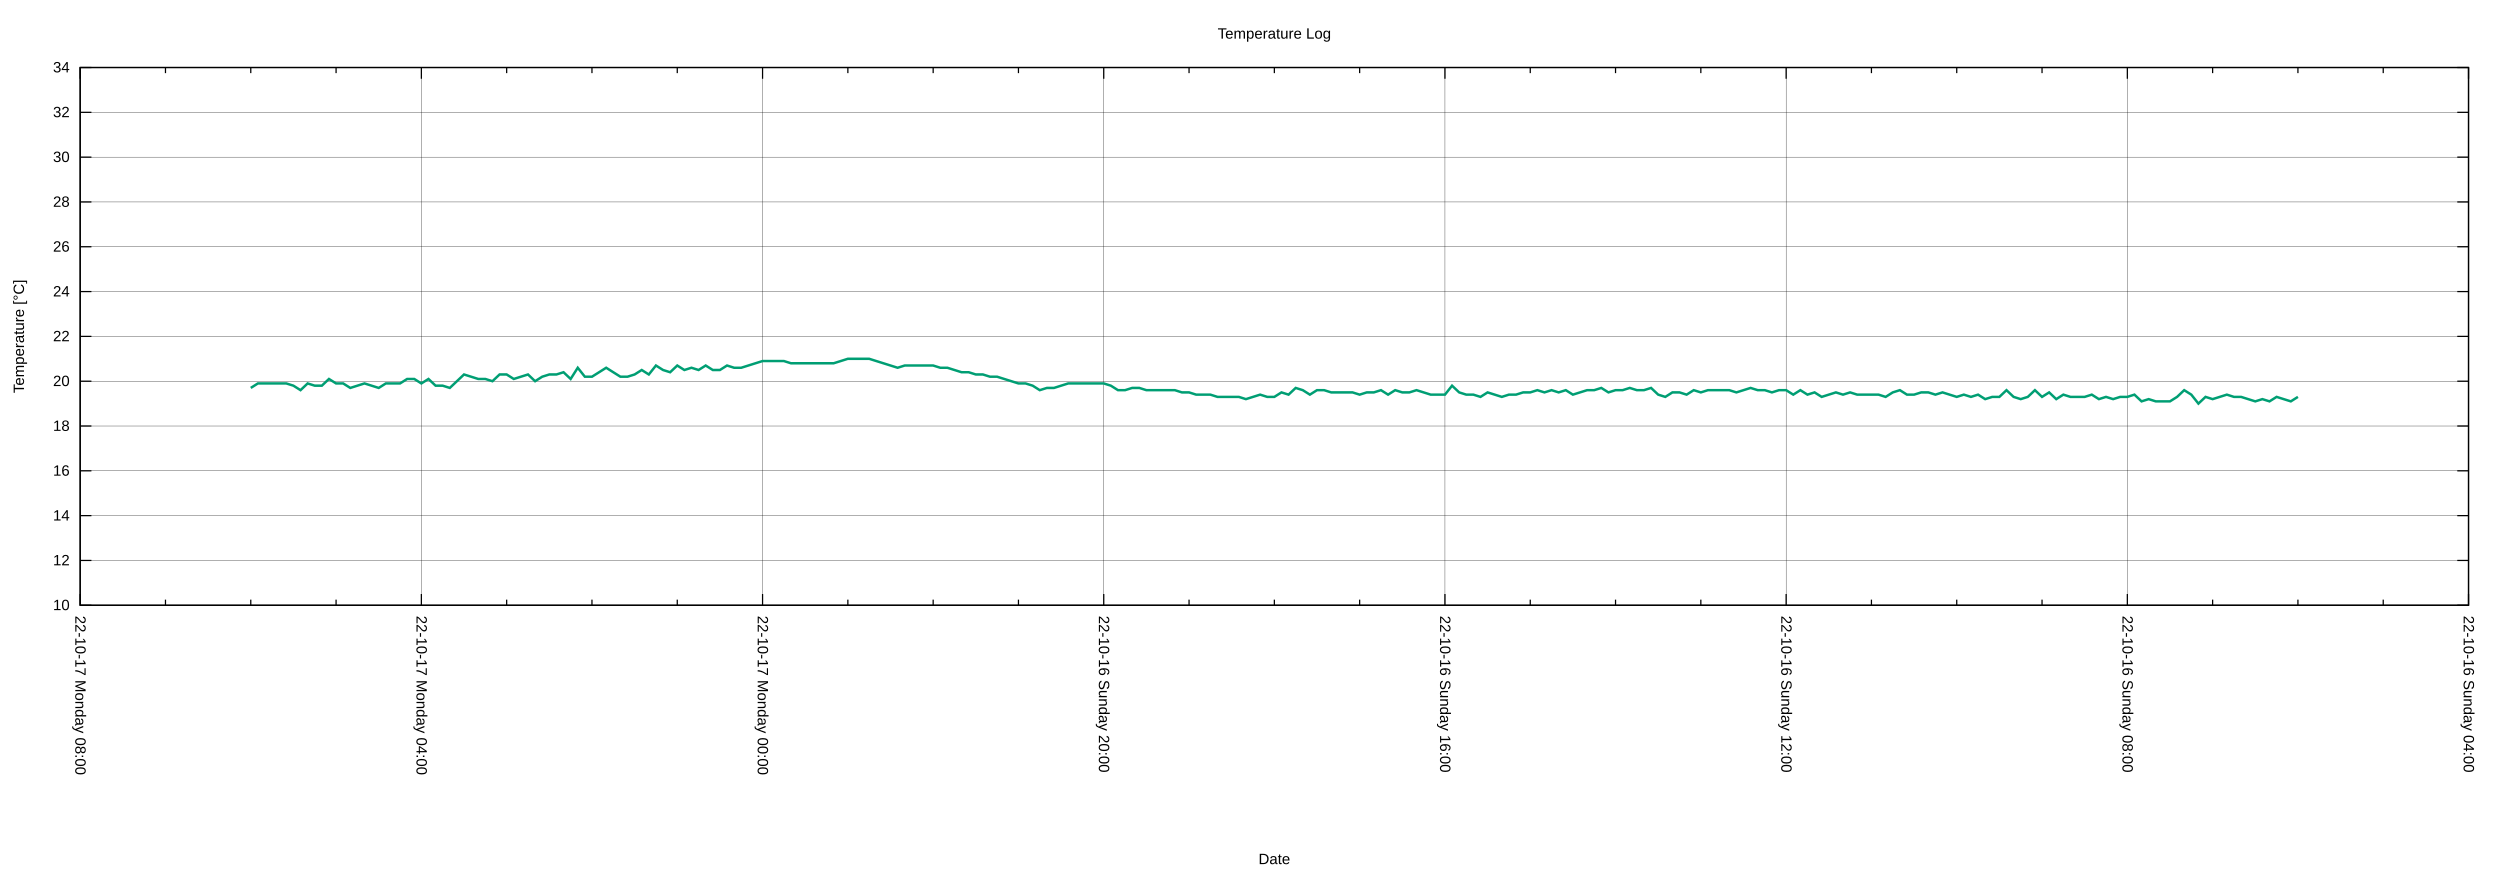
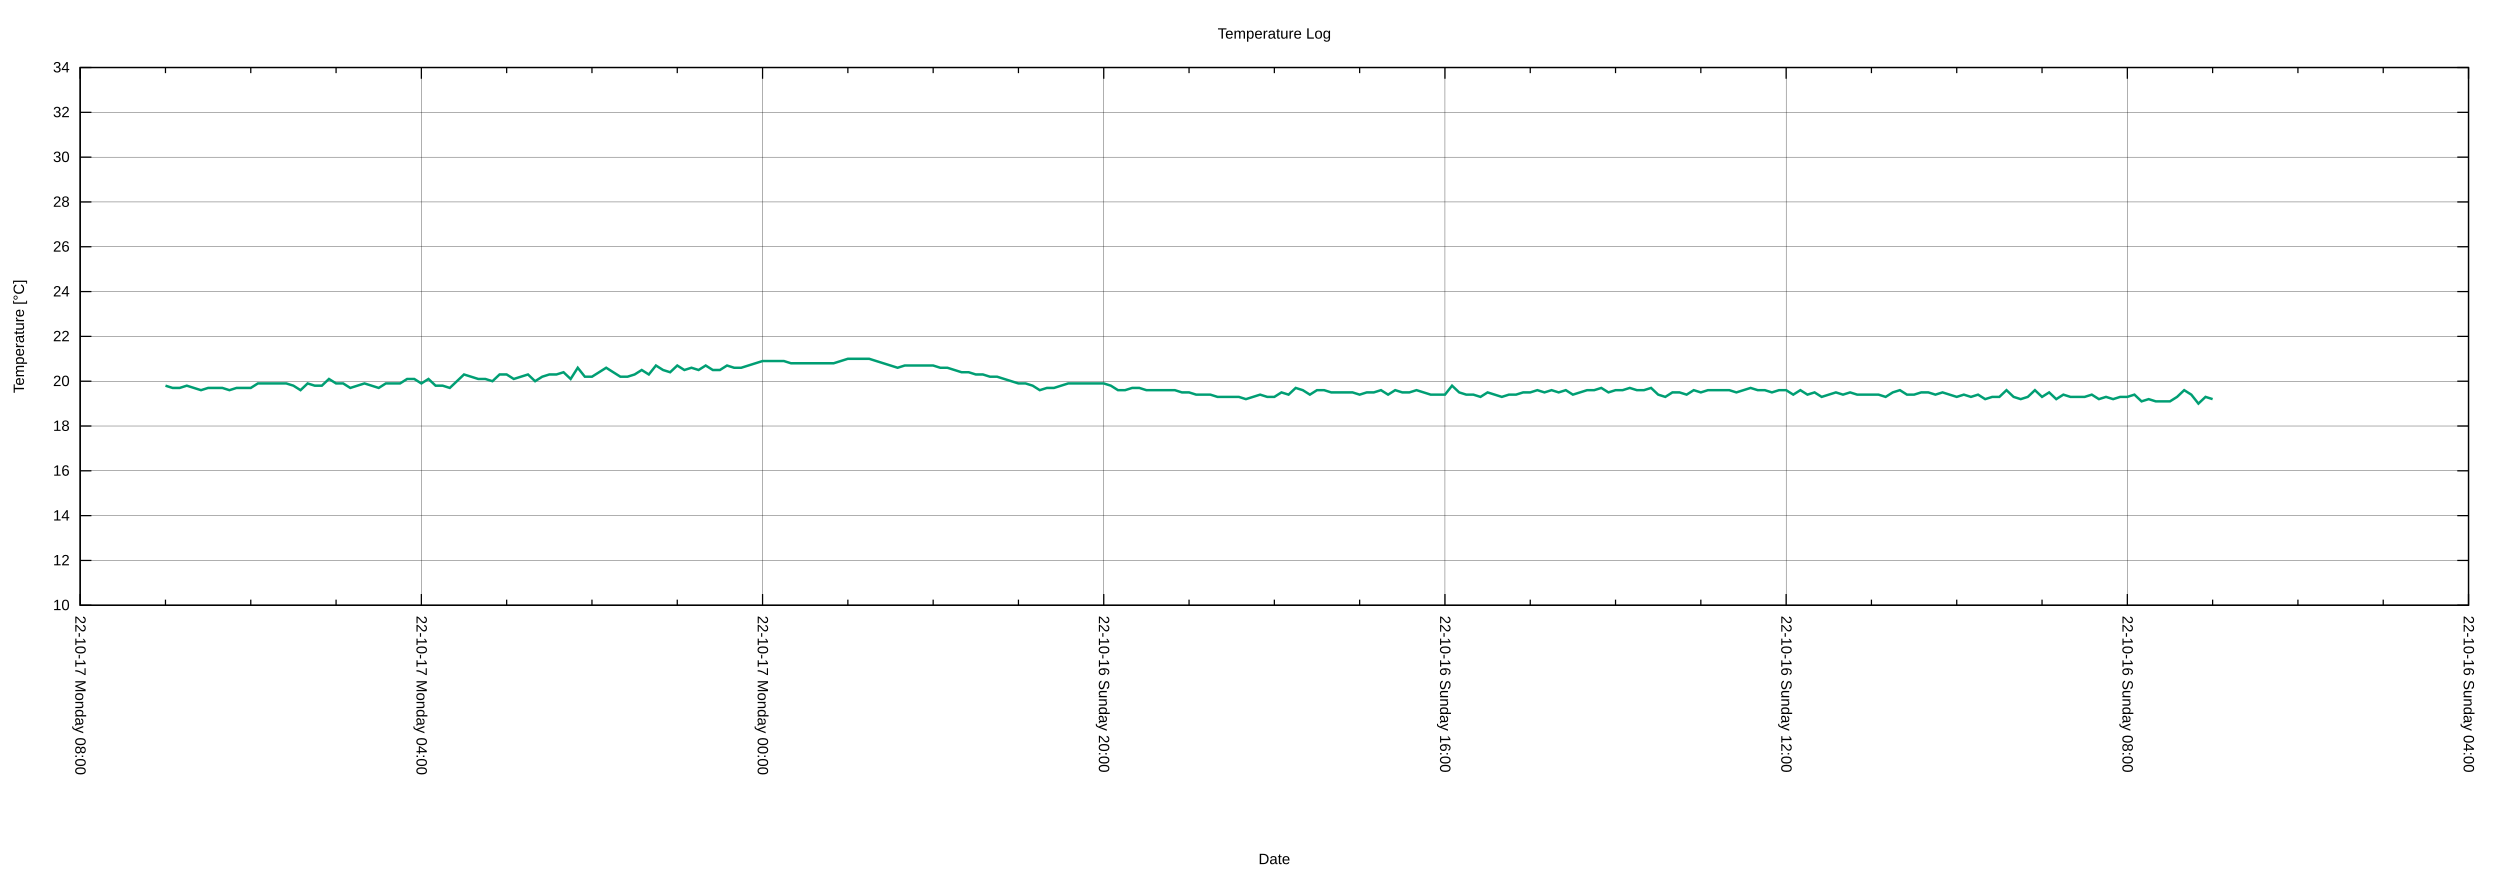
<svg xmlns="http://www.w3.org/2000/svg" xmlns:xlink="http://www.w3.org/1999/xlink" width="2000" height="700" viewBox="0 0 2000 700">
  <g id="gnuplot_canvas">
    <rect x="0" y="0" width="2000" height="700" fill="none" />
    <defs>
      <circle id="gpDot" r="0.5" stroke-width="0.5" stroke="currentColor" />
      <path id="gpPt0" stroke-width="0.222" stroke="currentColor" d="M-1,0 h2 M0,-1 v2" />
      <path id="gpPt1" stroke-width="0.222" stroke="currentColor" d="M-1,-1 L1,1 M1,-1 L-1,1" />
      <path id="gpPt2" stroke-width="0.222" stroke="currentColor" d="M-1,0 L1,0 M0,-1 L0,1 M-1,-1 L1,1 M-1,1 L1,-1" />
      <rect id="gpPt3" stroke-width="0.222" stroke="currentColor" x="-1" y="-1" width="2" height="2" />
      <rect id="gpPt4" stroke-width="0.222" stroke="currentColor" fill="currentColor" x="-1" y="-1" width="2" height="2" />
      <circle id="gpPt5" stroke-width="0.222" stroke="currentColor" cx="0" cy="0" r="1" />
      <use xlink:href="#gpPt5" id="gpPt6" fill="currentColor" stroke="none" />
      <path id="gpPt7" stroke-width="0.222" stroke="currentColor" d="M0,-1.33 L-1.33,0.67 L1.33,0.67 z" />
      <use xlink:href="#gpPt7" id="gpPt8" fill="currentColor" stroke="none" />
      <use xlink:href="#gpPt7" id="gpPt9" stroke="currentColor" transform="rotate(180)" />
      <use xlink:href="#gpPt9" id="gpPt10" fill="currentColor" stroke="none" />
      <use xlink:href="#gpPt3" id="gpPt11" stroke="currentColor" transform="rotate(45)" />
      <use xlink:href="#gpPt11" id="gpPt12" fill="currentColor" stroke="none" />
      <path id="gpPt13" stroke-width="0.222" stroke="currentColor" d="M0,1.330 L1.265,0.411 L0.782,-1.067 L-0.782,-1.076 L-1.265,0.411 z" />
      <use xlink:href="#gpPt13" id="gpPt14" fill="currentColor" stroke="none" />
      <filter id="textbox" filterUnits="objectBoundingBox" x="0" y="0" height="1" width="1">
        <feFlood flood-color="white" flood-opacity="1" result="bgnd" />
        <feComposite in="SourceGraphic" in2="bgnd" operator="atop" />
      </filter>
      <filter id="greybox" filterUnits="objectBoundingBox" x="0" y="0" height="1" width="1">
        <feFlood flood-color="lightgrey" flood-opacity="1" result="grey" />
        <feComposite in="SourceGraphic" in2="grey" operator="atop" />
      </filter>
    </defs>
    <g fill="none" color="white" stroke="currentColor" stroke-width="1.00" stroke-linecap="butt" stroke-linejoin="miter">
</g>
    <g fill="none" color="black" stroke="currentColor" stroke-width="1.00" stroke-linecap="butt" stroke-linejoin="miter">
</g>
    <g fill="none" color="black" stroke="black" stroke-width="0.25" stroke-linecap="butt" stroke-linejoin="miter">
</g>
    <g fill="none" color="black" stroke="currentColor" stroke-width="0.25" stroke-linecap="butt" stroke-linejoin="miter">
      <path stroke="black" class="gridline" d="M64.14,484.21 L1974.82,484.21  " />
    </g>
    <g fill="none" color="black" stroke="black" stroke-width="1.00" stroke-linecap="butt" stroke-linejoin="miter">
</g>
    <g fill="none" color="black" stroke="currentColor" stroke-width="1.00" stroke-linecap="butt" stroke-linejoin="miter">
      <path stroke="black" d="M64.14,484.21 L73.14,484.21 M1974.82,484.21 L1965.82,484.21  " />
      <g transform="translate(55.75,488.11)" stroke="none" fill="black" font-family="Arial" font-size="12.00" text-anchor="end">
        <text>
          <tspan font-family="Arial"> 10</tspan>
        </text>
      </g>
    </g>
    <g fill="none" color="black" stroke="currentColor" stroke-width="1.00" stroke-linecap="butt" stroke-linejoin="miter">
</g>
    <g fill="none" color="black" stroke="black" stroke-width="0.25" stroke-linecap="butt" stroke-linejoin="miter">
</g>
    <g fill="none" color="black" stroke="currentColor" stroke-width="0.25" stroke-linecap="butt" stroke-linejoin="miter">
      <path stroke="black" class="gridline" d="M64.14,448.36 L1974.82,448.36  " />
    </g>
    <g fill="none" color="black" stroke="black" stroke-width="1.00" stroke-linecap="butt" stroke-linejoin="miter">
</g>
    <g fill="none" color="black" stroke="currentColor" stroke-width="1.00" stroke-linecap="butt" stroke-linejoin="miter">
      <path stroke="black" d="M64.14,448.36 L73.14,448.36 M1974.82,448.36 L1965.82,448.36  " />
      <g transform="translate(55.75,452.26)" stroke="none" fill="black" font-family="Arial" font-size="12.00" text-anchor="end">
        <text>
          <tspan font-family="Arial"> 12</tspan>
        </text>
      </g>
    </g>
    <g fill="none" color="black" stroke="currentColor" stroke-width="1.00" stroke-linecap="butt" stroke-linejoin="miter">
</g>
    <g fill="none" color="black" stroke="black" stroke-width="0.25" stroke-linecap="butt" stroke-linejoin="miter">
</g>
    <g fill="none" color="black" stroke="currentColor" stroke-width="0.25" stroke-linecap="butt" stroke-linejoin="miter">
      <path stroke="black" class="gridline" d="M64.14,412.51 L1974.82,412.51  " />
    </g>
    <g fill="none" color="black" stroke="black" stroke-width="1.00" stroke-linecap="butt" stroke-linejoin="miter">
</g>
    <g fill="none" color="black" stroke="currentColor" stroke-width="1.00" stroke-linecap="butt" stroke-linejoin="miter">
      <path stroke="black" d="M64.14,412.51 L73.14,412.51 M1974.82,412.51 L1965.82,412.51  " />
      <g transform="translate(55.75,416.41)" stroke="none" fill="black" font-family="Arial" font-size="12.00" text-anchor="end">
        <text>
          <tspan font-family="Arial"> 14</tspan>
        </text>
      </g>
    </g>
    <g fill="none" color="black" stroke="currentColor" stroke-width="1.00" stroke-linecap="butt" stroke-linejoin="miter">
</g>
    <g fill="none" color="black" stroke="black" stroke-width="0.25" stroke-linecap="butt" stroke-linejoin="miter">
</g>
    <g fill="none" color="black" stroke="currentColor" stroke-width="0.25" stroke-linecap="butt" stroke-linejoin="miter">
      <path stroke="black" class="gridline" d="M64.14,376.66 L1974.82,376.66  " />
    </g>
    <g fill="none" color="black" stroke="black" stroke-width="1.00" stroke-linecap="butt" stroke-linejoin="miter">
</g>
    <g fill="none" color="black" stroke="currentColor" stroke-width="1.00" stroke-linecap="butt" stroke-linejoin="miter">
      <path stroke="black" d="M64.14,376.66 L73.14,376.66 M1974.82,376.66 L1965.82,376.66  " />
      <g transform="translate(55.75,380.56)" stroke="none" fill="black" font-family="Arial" font-size="12.00" text-anchor="end">
        <text>
          <tspan font-family="Arial"> 16</tspan>
        </text>
      </g>
    </g>
    <g fill="none" color="black" stroke="currentColor" stroke-width="1.00" stroke-linecap="butt" stroke-linejoin="miter">
</g>
    <g fill="none" color="black" stroke="black" stroke-width="0.25" stroke-linecap="butt" stroke-linejoin="miter">
</g>
    <g fill="none" color="black" stroke="currentColor" stroke-width="0.25" stroke-linecap="butt" stroke-linejoin="miter">
      <path stroke="black" class="gridline" d="M64.14,340.81 L1974.82,340.81  " />
    </g>
    <g fill="none" color="black" stroke="black" stroke-width="1.00" stroke-linecap="butt" stroke-linejoin="miter">
</g>
    <g fill="none" color="black" stroke="currentColor" stroke-width="1.00" stroke-linecap="butt" stroke-linejoin="miter">
      <path stroke="black" d="M64.14,340.81 L73.14,340.81 M1974.82,340.81 L1965.82,340.81  " />
      <g transform="translate(55.75,344.71)" stroke="none" fill="black" font-family="Arial" font-size="12.00" text-anchor="end">
        <text>
          <tspan font-family="Arial"> 18</tspan>
        </text>
      </g>
    </g>
    <g fill="none" color="black" stroke="currentColor" stroke-width="1.00" stroke-linecap="butt" stroke-linejoin="miter">
</g>
    <g fill="none" color="black" stroke="black" stroke-width="0.25" stroke-linecap="butt" stroke-linejoin="miter">
</g>
    <g fill="none" color="black" stroke="currentColor" stroke-width="0.25" stroke-linecap="butt" stroke-linejoin="miter">
      <path stroke="black" class="gridline" d="M64.14,304.96 L1974.82,304.96  " />
    </g>
    <g fill="none" color="black" stroke="black" stroke-width="1.00" stroke-linecap="butt" stroke-linejoin="miter">
</g>
    <g fill="none" color="black" stroke="currentColor" stroke-width="1.00" stroke-linecap="butt" stroke-linejoin="miter">
      <path stroke="black" d="M64.14,304.96 L73.14,304.96 M1974.82,304.96 L1965.82,304.96  " />
      <g transform="translate(55.75,308.86)" stroke="none" fill="black" font-family="Arial" font-size="12.00" text-anchor="end">
        <text>
          <tspan font-family="Arial"> 20</tspan>
        </text>
      </g>
    </g>
    <g fill="none" color="black" stroke="currentColor" stroke-width="1.00" stroke-linecap="butt" stroke-linejoin="miter">
</g>
    <g fill="none" color="black" stroke="black" stroke-width="0.25" stroke-linecap="butt" stroke-linejoin="miter">
</g>
    <g fill="none" color="black" stroke="currentColor" stroke-width="0.25" stroke-linecap="butt" stroke-linejoin="miter">
      <path stroke="black" class="gridline" d="M64.14,269.11 L1974.82,269.11  " />
    </g>
    <g fill="none" color="black" stroke="black" stroke-width="1.00" stroke-linecap="butt" stroke-linejoin="miter">
</g>
    <g fill="none" color="black" stroke="currentColor" stroke-width="1.00" stroke-linecap="butt" stroke-linejoin="miter">
      <path stroke="black" d="M64.14,269.11 L73.14,269.11 M1974.82,269.11 L1965.82,269.11  " />
      <g transform="translate(55.75,273.01)" stroke="none" fill="black" font-family="Arial" font-size="12.00" text-anchor="end">
        <text>
          <tspan font-family="Arial"> 22</tspan>
        </text>
      </g>
    </g>
    <g fill="none" color="black" stroke="currentColor" stroke-width="1.00" stroke-linecap="butt" stroke-linejoin="miter">
</g>
    <g fill="none" color="black" stroke="black" stroke-width="0.25" stroke-linecap="butt" stroke-linejoin="miter">
</g>
    <g fill="none" color="black" stroke="currentColor" stroke-width="0.25" stroke-linecap="butt" stroke-linejoin="miter">
      <path stroke="black" class="gridline" d="M64.14,233.26 L1974.82,233.26  " />
    </g>
    <g fill="none" color="black" stroke="black" stroke-width="1.00" stroke-linecap="butt" stroke-linejoin="miter">
</g>
    <g fill="none" color="black" stroke="currentColor" stroke-width="1.00" stroke-linecap="butt" stroke-linejoin="miter">
      <path stroke="black" d="M64.14,233.26 L73.14,233.26 M1974.82,233.26 L1965.82,233.26  " />
      <g transform="translate(55.75,237.16)" stroke="none" fill="black" font-family="Arial" font-size="12.00" text-anchor="end">
        <text>
          <tspan font-family="Arial"> 24</tspan>
        </text>
      </g>
    </g>
    <g fill="none" color="black" stroke="currentColor" stroke-width="1.00" stroke-linecap="butt" stroke-linejoin="miter">
</g>
    <g fill="none" color="black" stroke="black" stroke-width="0.25" stroke-linecap="butt" stroke-linejoin="miter">
</g>
    <g fill="none" color="black" stroke="currentColor" stroke-width="0.25" stroke-linecap="butt" stroke-linejoin="miter">
      <path stroke="black" class="gridline" d="M64.14,197.41 L1974.82,197.41  " />
    </g>
    <g fill="none" color="black" stroke="black" stroke-width="1.00" stroke-linecap="butt" stroke-linejoin="miter">
</g>
    <g fill="none" color="black" stroke="currentColor" stroke-width="1.00" stroke-linecap="butt" stroke-linejoin="miter">
      <path stroke="black" d="M64.14,197.41 L73.14,197.41 M1974.82,197.41 L1965.82,197.41  " />
      <g transform="translate(55.75,201.31)" stroke="none" fill="black" font-family="Arial" font-size="12.00" text-anchor="end">
        <text>
          <tspan font-family="Arial"> 26</tspan>
        </text>
      </g>
    </g>
    <g fill="none" color="black" stroke="currentColor" stroke-width="1.00" stroke-linecap="butt" stroke-linejoin="miter">
</g>
    <g fill="none" color="black" stroke="black" stroke-width="0.25" stroke-linecap="butt" stroke-linejoin="miter">
</g>
    <g fill="none" color="black" stroke="currentColor" stroke-width="0.25" stroke-linecap="butt" stroke-linejoin="miter">
      <path stroke="black" class="gridline" d="M64.14,161.56 L1974.82,161.56  " />
    </g>
    <g fill="none" color="black" stroke="black" stroke-width="1.00" stroke-linecap="butt" stroke-linejoin="miter">
</g>
    <g fill="none" color="black" stroke="currentColor" stroke-width="1.00" stroke-linecap="butt" stroke-linejoin="miter">
      <path stroke="black" d="M64.14,161.56 L73.14,161.56 M1974.82,161.56 L1965.82,161.56  " />
      <g transform="translate(55.75,165.46)" stroke="none" fill="black" font-family="Arial" font-size="12.00" text-anchor="end">
        <text>
          <tspan font-family="Arial"> 28</tspan>
        </text>
      </g>
    </g>
    <g fill="none" color="black" stroke="currentColor" stroke-width="1.00" stroke-linecap="butt" stroke-linejoin="miter">
</g>
    <g fill="none" color="black" stroke="black" stroke-width="0.25" stroke-linecap="butt" stroke-linejoin="miter">
</g>
    <g fill="none" color="black" stroke="currentColor" stroke-width="0.25" stroke-linecap="butt" stroke-linejoin="miter">
      <path stroke="black" class="gridline" d="M64.14,125.71 L1974.82,125.71  " />
    </g>
    <g fill="none" color="black" stroke="black" stroke-width="1.00" stroke-linecap="butt" stroke-linejoin="miter">
</g>
    <g fill="none" color="black" stroke="currentColor" stroke-width="1.00" stroke-linecap="butt" stroke-linejoin="miter">
      <path stroke="black" d="M64.14,125.71 L73.14,125.71 M1974.82,125.71 L1965.82,125.71  " />
      <g transform="translate(55.75,129.61)" stroke="none" fill="black" font-family="Arial" font-size="12.00" text-anchor="end">
        <text>
          <tspan font-family="Arial"> 30</tspan>
        </text>
      </g>
    </g>
    <g fill="none" color="black" stroke="currentColor" stroke-width="1.00" stroke-linecap="butt" stroke-linejoin="miter">
</g>
    <g fill="none" color="black" stroke="black" stroke-width="0.25" stroke-linecap="butt" stroke-linejoin="miter">
</g>
    <g fill="none" color="black" stroke="currentColor" stroke-width="0.25" stroke-linecap="butt" stroke-linejoin="miter">
      <path stroke="black" class="gridline" d="M64.14,89.86 L1974.82,89.86  " />
    </g>
    <g fill="none" color="black" stroke="black" stroke-width="1.00" stroke-linecap="butt" stroke-linejoin="miter">
</g>
    <g fill="none" color="black" stroke="currentColor" stroke-width="1.00" stroke-linecap="butt" stroke-linejoin="miter">
      <path stroke="black" d="M64.14,89.86 L73.14,89.86 M1974.82,89.86 L1965.82,89.86  " />
      <g transform="translate(55.75,93.76)" stroke="none" fill="black" font-family="Arial" font-size="12.00" text-anchor="end">
        <text>
          <tspan font-family="Arial"> 32</tspan>
        </text>
      </g>
    </g>
    <g fill="none" color="black" stroke="currentColor" stroke-width="1.00" stroke-linecap="butt" stroke-linejoin="miter">
</g>
    <g fill="none" color="black" stroke="black" stroke-width="0.25" stroke-linecap="butt" stroke-linejoin="miter">
</g>
    <g fill="none" color="black" stroke="currentColor" stroke-width="0.25" stroke-linecap="butt" stroke-linejoin="miter">
      <path stroke="black" class="gridline" d="M64.14,54.01 L1974.82,54.01  " />
    </g>
    <g fill="none" color="black" stroke="black" stroke-width="1.00" stroke-linecap="butt" stroke-linejoin="miter">
</g>
    <g fill="none" color="black" stroke="currentColor" stroke-width="1.00" stroke-linecap="butt" stroke-linejoin="miter">
      <path stroke="black" d="M64.14,54.01 L73.14,54.01 M1974.82,54.01 L1965.82,54.01  " />
      <g transform="translate(55.75,57.91)" stroke="none" fill="black" font-family="Arial" font-size="12.00" text-anchor="end">
        <text>
          <tspan font-family="Arial"> 34</tspan>
        </text>
      </g>
    </g>
    <g fill="none" color="black" stroke="currentColor" stroke-width="1.00" stroke-linecap="butt" stroke-linejoin="miter">
</g>
    <g fill="none" color="black" stroke="black" stroke-width="0.25" stroke-linecap="butt" stroke-linejoin="miter">
</g>
    <g fill="none" color="black" stroke="currentColor" stroke-width="0.25" stroke-linecap="butt" stroke-linejoin="miter">
      <path stroke="black" class="gridline" d="M1974.82,484.21 L1974.82,54.01  " />
    </g>
    <g fill="none" color="black" stroke="black" stroke-width="1.00" stroke-linecap="butt" stroke-linejoin="miter">
</g>
    <g fill="none" color="black" stroke="currentColor" stroke-width="1.00" stroke-linecap="butt" stroke-linejoin="miter">
      <path stroke="black" d="M1974.82,484.21 L1974.82,475.21 M1974.82,54.01 L1974.82,63.01  " />
      <g transform="translate(1970.92,492.60) rotate(90)" stroke="none" fill="black" font-family="Arial" font-size="12.00" text-anchor="start">
        <text>
          <tspan font-family="Arial">22-10-16 Sunday 04:00</tspan>
        </text>
      </g>
    </g>
    <g fill="none" color="black" stroke="currentColor" stroke-width="1.00" stroke-linecap="butt" stroke-linejoin="miter">
      <path stroke="black" d="M1906.58,484.21 L1906.58,479.71 M1906.58,54.01 L1906.58,58.51 M1838.34,484.21 L1838.34,479.71 M1838.34,54.01 L1838.34,58.51   M1770.10,484.21 L1770.10,479.71 M1770.10,54.01 L1770.10,58.51  " />
    </g>
    <g fill="none" color="black" stroke="black" stroke-width="0.25" stroke-linecap="butt" stroke-linejoin="miter">
</g>
    <g fill="none" color="black" stroke="currentColor" stroke-width="0.25" stroke-linecap="butt" stroke-linejoin="miter">
      <path stroke="black" class="gridline" d="M1701.87,484.21 L1701.87,54.01  " />
    </g>
    <g fill="none" color="black" stroke="black" stroke-width="1.00" stroke-linecap="butt" stroke-linejoin="miter">
</g>
    <g fill="none" color="black" stroke="currentColor" stroke-width="1.00" stroke-linecap="butt" stroke-linejoin="miter">
      <path stroke="black" d="M1701.87,484.21 L1701.87,475.21 M1701.87,54.01 L1701.87,63.01  " />
      <g transform="translate(1697.97,492.60) rotate(90)" stroke="none" fill="black" font-family="Arial" font-size="12.00" text-anchor="start">
        <text>
          <tspan font-family="Arial">22-10-16 Sunday 08:00</tspan>
        </text>
      </g>
    </g>
    <g fill="none" color="black" stroke="currentColor" stroke-width="1.00" stroke-linecap="butt" stroke-linejoin="miter">
      <path stroke="black" d="M1633.63,484.21 L1633.63,479.71 M1633.63,54.01 L1633.63,58.51 M1565.39,484.21 L1565.39,479.71 M1565.39,54.01 L1565.39,58.51   M1497.15,484.21 L1497.15,479.71 M1497.15,54.01 L1497.15,58.51  " />
    </g>
    <g fill="none" color="black" stroke="black" stroke-width="0.25" stroke-linecap="butt" stroke-linejoin="miter">
</g>
    <g fill="none" color="black" stroke="currentColor" stroke-width="0.25" stroke-linecap="butt" stroke-linejoin="miter">
      <path stroke="black" class="gridline" d="M1428.91,484.21 L1428.91,54.01  " />
    </g>
    <g fill="none" color="black" stroke="black" stroke-width="1.00" stroke-linecap="butt" stroke-linejoin="miter">
</g>
    <g fill="none" color="black" stroke="currentColor" stroke-width="1.00" stroke-linecap="butt" stroke-linejoin="miter">
      <path stroke="black" d="M1428.91,484.21 L1428.91,475.21 M1428.91,54.01 L1428.91,63.01  " />
      <g transform="translate(1425.01,492.60) rotate(90)" stroke="none" fill="black" font-family="Arial" font-size="12.00" text-anchor="start">
        <text>
          <tspan font-family="Arial">22-10-16 Sunday 12:00</tspan>
        </text>
      </g>
    </g>
    <g fill="none" color="black" stroke="currentColor" stroke-width="1.00" stroke-linecap="butt" stroke-linejoin="miter">
      <path stroke="black" d="M1360.67,484.21 L1360.67,479.71 M1360.67,54.01 L1360.67,58.51 M1292.43,484.21 L1292.43,479.71 M1292.43,54.01 L1292.43,58.51   M1224.20,484.21 L1224.20,479.71 M1224.20,54.01 L1224.20,58.51  " />
    </g>
    <g fill="none" color="black" stroke="black" stroke-width="0.25" stroke-linecap="butt" stroke-linejoin="miter">
</g>
    <g fill="none" color="black" stroke="currentColor" stroke-width="0.25" stroke-linecap="butt" stroke-linejoin="miter">
      <path stroke="black" class="gridline" d="M1155.96,484.21 L1155.96,54.01  " />
    </g>
    <g fill="none" color="black" stroke="black" stroke-width="1.00" stroke-linecap="butt" stroke-linejoin="miter">
</g>
    <g fill="none" color="black" stroke="currentColor" stroke-width="1.00" stroke-linecap="butt" stroke-linejoin="miter">
      <path stroke="black" d="M1155.96,484.21 L1155.96,475.21 M1155.96,54.01 L1155.96,63.01  " />
      <g transform="translate(1152.06,492.60) rotate(90)" stroke="none" fill="black" font-family="Arial" font-size="12.00" text-anchor="start">
        <text>
          <tspan font-family="Arial">22-10-16 Sunday 16:00</tspan>
        </text>
      </g>
    </g>
    <g fill="none" color="black" stroke="currentColor" stroke-width="1.00" stroke-linecap="butt" stroke-linejoin="miter">
      <path stroke="black" d="M1087.72,484.21 L1087.72,479.71 M1087.72,54.01 L1087.72,58.51 M1019.48,484.21 L1019.48,479.71 M1019.48,54.01 L1019.48,58.51   M951.24,484.21 L951.24,479.71 M951.24,54.01 L951.24,58.51  " />
    </g>
    <g fill="none" color="black" stroke="black" stroke-width="0.25" stroke-linecap="butt" stroke-linejoin="miter">
</g>
    <g fill="none" color="black" stroke="currentColor" stroke-width="0.25" stroke-linecap="butt" stroke-linejoin="miter">
      <path stroke="black" class="gridline" d="M883.00,484.21 L883.00,54.01  " />
    </g>
    <g fill="none" color="black" stroke="black" stroke-width="1.00" stroke-linecap="butt" stroke-linejoin="miter">
</g>
    <g fill="none" color="black" stroke="currentColor" stroke-width="1.00" stroke-linecap="butt" stroke-linejoin="miter">
      <path stroke="black" d="M883.00,484.21 L883.00,475.21 M883.00,54.01 L883.00,63.01  " />
      <g transform="translate(879.10,492.60) rotate(90)" stroke="none" fill="black" font-family="Arial" font-size="12.00" text-anchor="start">
        <text>
          <tspan font-family="Arial">22-10-16 Sunday 20:00</tspan>
        </text>
      </g>
    </g>
    <g fill="none" color="black" stroke="currentColor" stroke-width="1.00" stroke-linecap="butt" stroke-linejoin="miter">
      <path stroke="black" d="M814.76,484.21 L814.76,479.71 M814.76,54.01 L814.76,58.51 M746.53,484.21 L746.53,479.71 M746.53,54.01 L746.53,58.51   M678.29,484.21 L678.29,479.71 M678.29,54.01 L678.29,58.51  " />
    </g>
    <g fill="none" color="black" stroke="black" stroke-width="0.25" stroke-linecap="butt" stroke-linejoin="miter">
</g>
    <g fill="none" color="black" stroke="currentColor" stroke-width="0.25" stroke-linecap="butt" stroke-linejoin="miter">
      <path stroke="black" class="gridline" d="M610.05,484.21 L610.05,54.01  " />
    </g>
    <g fill="none" color="black" stroke="black" stroke-width="1.00" stroke-linecap="butt" stroke-linejoin="miter">
</g>
    <g fill="none" color="black" stroke="currentColor" stroke-width="1.00" stroke-linecap="butt" stroke-linejoin="miter">
      <path stroke="black" d="M610.05,484.21 L610.05,475.21 M610.05,54.01 L610.05,63.01  " />
      <g transform="translate(606.15,492.60) rotate(90)" stroke="none" fill="black" font-family="Arial" font-size="12.00" text-anchor="start">
        <text>
          <tspan font-family="Arial">22-10-17 Monday 00:00</tspan>
        </text>
      </g>
    </g>
    <g fill="none" color="black" stroke="currentColor" stroke-width="1.00" stroke-linecap="butt" stroke-linejoin="miter">
      <path stroke="black" d="M541.81,484.21 L541.81,479.71 M541.81,54.01 L541.81,58.51 M473.57,484.21 L473.57,479.71 M473.57,54.01 L473.57,58.51   M405.33,484.21 L405.33,479.71 M405.33,54.01 L405.33,58.51  " />
    </g>
    <g fill="none" color="black" stroke="black" stroke-width="0.25" stroke-linecap="butt" stroke-linejoin="miter">
</g>
    <g fill="none" color="black" stroke="currentColor" stroke-width="0.25" stroke-linecap="butt" stroke-linejoin="miter">
      <path stroke="black" class="gridline" d="M337.09,484.21 L337.09,54.01  " />
    </g>
    <g fill="none" color="black" stroke="black" stroke-width="1.00" stroke-linecap="butt" stroke-linejoin="miter">
</g>
    <g fill="none" color="black" stroke="currentColor" stroke-width="1.00" stroke-linecap="butt" stroke-linejoin="miter">
      <path stroke="black" d="M337.09,484.21 L337.09,475.21 M337.09,54.01 L337.09,63.01  " />
      <g transform="translate(333.19,492.60) rotate(90)" stroke="none" fill="black" font-family="Arial" font-size="12.00" text-anchor="start">
        <text>
          <tspan font-family="Arial">22-10-17 Monday 04:00</tspan>
        </text>
      </g>
    </g>
    <g fill="none" color="black" stroke="currentColor" stroke-width="1.00" stroke-linecap="butt" stroke-linejoin="miter">
      <path stroke="black" d="M268.86,484.21 L268.86,479.71 M268.86,54.01 L268.86,58.51 M200.62,484.21 L200.62,479.71 M200.62,54.01 L200.62,58.51   M132.38,484.21 L132.38,479.71 M132.38,54.01 L132.38,58.51  " />
    </g>
    <g fill="none" color="black" stroke="black" stroke-width="0.25" stroke-linecap="butt" stroke-linejoin="miter">
</g>
    <g fill="none" color="black" stroke="currentColor" stroke-width="0.25" stroke-linecap="butt" stroke-linejoin="miter">
      <path stroke="black" class="gridline" d="M64.14,484.21 L64.14,54.01  " />
    </g>
    <g fill="none" color="black" stroke="black" stroke-width="1.00" stroke-linecap="butt" stroke-linejoin="miter">
</g>
    <g fill="none" color="black" stroke="currentColor" stroke-width="1.00" stroke-linecap="butt" stroke-linejoin="miter">
      <path stroke="black" d="M64.14,484.21 L64.14,475.21 M64.14,54.01 L64.14,63.01  " />
      <g transform="translate(60.24,492.60) rotate(90)" stroke="none" fill="black" font-family="Arial" font-size="12.00" text-anchor="start">
        <text>
          <tspan font-family="Arial">22-10-17 Monday 08:00</tspan>
        </text>
      </g>
    </g>
    <g fill="none" color="black" stroke="currentColor" stroke-width="1.00" stroke-linecap="butt" stroke-linejoin="miter">
</g>
    <g fill="none" color="black" stroke="currentColor" stroke-width="1.00" stroke-linecap="butt" stroke-linejoin="miter">
      <path stroke="black" d="M64.14,54.01 L64.14,484.21 L1974.82,484.21 L1974.82,54.01 L64.14,54.01 Z  " />
    </g>
    <g fill="none" color="black" stroke="currentColor" stroke-width="1.00" stroke-linecap="butt" stroke-linejoin="miter">
      <g transform="translate(19.18,269.11) rotate(270)" stroke="none" fill="black" font-family="Arial" font-size="12.00" text-anchor="middle">
        <text>
          <tspan font-family="Arial">Temperature [°C]</tspan>
        </text>
      </g>
    </g>
    <g fill="none" color="black" stroke="currentColor" stroke-width="1.00" stroke-linecap="butt" stroke-linejoin="miter">
      <g transform="translate(1019.48,691.30)" stroke="none" fill="black" font-family="Arial" font-size="12.00" text-anchor="middle">
        <text>
          <tspan font-family="Arial">Date</tspan>
        </text>
      </g>
    </g>
    <g fill="none" color="black" stroke="currentColor" stroke-width="1.00" stroke-linecap="butt" stroke-linejoin="miter">
</g>
    <g id="gnuplot_plot_1">
      <g fill="none" color="white" stroke="currentColor" stroke-width="2.00" stroke-linecap="butt" stroke-linejoin="miter">
</g>
      <g fill="none" color="black" stroke="currentColor" stroke-width="2.00" stroke-linecap="butt" stroke-linejoin="miter">
-         <path stroke="rgb(  0, 158, 115)" d="M200.62,310.34 L206.30,306.75 L211.99,306.75 L217.68,306.75 L223.36,306.75 L229.05,306.75 L234.74,308.54 L240.42,312.13   L246.11,306.75 L251.80,308.54 L257.48,308.54 L263.17,303.17 L268.86,306.75 L274.54,306.75 L280.23,310.34 L285.92,308.54   L291.60,306.75 L297.29,308.54 L302.98,310.34 L308.66,306.75 L314.35,306.75 L320.03,306.75 L325.72,303.17 L331.41,303.17   L337.09,306.75 L342.78,303.17 L348.47,308.54 L354.15,308.54 L359.84,310.34 L365.53,304.96 L371.21,299.58 L376.90,301.37   L382.59,303.17 L388.27,303.17 L393.96,304.96 L399.65,299.58 L405.33,299.58 L411.02,303.17 L416.71,301.37 L422.39,299.58   L428.08,304.96 L433.77,301.37 L439.45,299.58 L445.14,299.58 L450.83,297.79 L456.51,303.17 L462.20,294.20 L467.88,301.37   L473.57,301.37 L479.26,297.79 L484.94,294.20 L490.63,297.79 L496.32,301.37 L502.00,301.37 L507.69,299.58 L513.38,296.00   L519.06,299.58 L524.75,292.41 L530.44,296.00 L536.12,297.79 L541.81,292.41 L547.50,296.00 L553.18,294.20 L558.87,296.00   L564.56,292.41 L570.24,296.00 L575.93,296.00 L581.62,292.41 L587.30,294.20 L592.99,294.20 L598.68,292.41 L604.36,290.62   L610.05,288.83 L615.74,288.83 L621.42,288.83 L627.11,288.83 L632.79,290.62 L638.48,290.62 L644.17,290.62 L649.85,290.62   L655.54,290.62 L661.23,290.62 L666.91,290.62 L672.60,288.83 L678.29,287.03 L683.97,287.03 L689.66,287.03 L695.35,287.03   L701.03,288.83 L706.72,290.62 L712.41,292.41 L718.09,294.20 L723.78,292.41 L729.47,292.41 L735.15,292.41 L740.84,292.41   L746.53,292.41 L752.21,294.20 L757.90,294.20 L763.59,296.00 L769.27,297.79 L774.96,297.79 L780.65,299.58 L786.33,299.58   L792.02,301.37 L797.70,301.37 L803.39,303.17 L809.08,304.96 L814.76,306.75 L820.45,306.75 L826.14,308.54 L831.82,312.13   L837.51,310.34 L843.20,310.34 L848.88,308.54 L854.57,306.75 L860.26,306.75 L865.94,306.75 L871.63,306.75 L877.32,306.75   L883.00,306.75 L888.69,308.54 L894.38,312.13 L900.06,312.13 L905.75,310.34 L911.44,310.34 L917.12,312.13 L922.81,312.13   L928.50,312.13 L934.18,312.13 L939.87,312.13 L945.55,313.92 L951.24,313.92 L956.93,315.71 L962.61,315.71 L968.30,315.71   L973.99,317.51 L979.67,317.51 L985.36,317.51 L991.05,317.51 L996.73,319.30 L1002.42,317.51 L1008.11,315.71 L1013.79,317.51   L1019.48,317.51 L1025.17,313.92 L1030.85,315.71 L1036.54,310.34 L1042.23,312.13 L1047.91,315.71 L1053.60,312.13 L1059.29,312.13   L1064.97,313.92 L1070.66,313.92 L1076.35,313.92 L1082.03,313.92 L1087.72,315.71 L1093.41,313.92 L1099.09,313.92 L1104.78,312.13   L1110.46,315.71 L1116.15,312.13 L1121.84,313.92 L1127.52,313.92 L1133.21,312.13 L1138.90,313.92 L1144.58,315.71 L1150.27,315.71   L1155.96,315.71 L1161.64,308.54 L1167.33,313.92 L1173.02,315.71 L1178.70,315.71 L1184.39,317.51 L1190.08,313.92 L1195.76,315.71   L1201.45,317.51 L1207.14,315.71 L1212.82,315.71 L1218.51,313.92 L1224.20,313.92 L1229.88,312.13 L1235.57,313.92 L1241.26,312.13   L1246.94,313.92 L1252.63,312.13 L1258.32,315.71 L1264.00,313.92 L1269.69,312.13 L1275.37,312.13 L1281.06,310.34 L1286.75,313.92   L1292.43,312.13 L1298.12,312.13 L1303.81,310.34 L1309.49,312.13 L1315.18,312.13 L1320.87,310.34 L1326.55,315.71 L1332.24,317.51   L1337.93,313.92 L1343.61,313.92 L1349.30,315.71 L1354.99,312.13 L1360.67,313.92 L1366.36,312.13 L1372.05,312.13 L1377.73,312.13   L1383.42,312.13 L1389.11,313.92 L1394.79,312.13 L1400.48,310.34 L1406.17,312.13 L1411.85,312.13 L1417.54,313.92 L1423.22,312.13   L1428.91,312.13 L1434.60,315.71 L1440.28,312.13 L1445.97,315.71 L1451.66,313.92 L1457.34,317.51 L1463.03,315.71 L1468.72,313.92   L1474.40,315.71 L1480.09,313.92 L1485.78,315.71 L1491.46,315.71 L1497.15,315.71 L1502.84,315.71 L1508.52,317.51 L1514.21,313.92   L1519.90,312.13 L1525.58,315.71 L1531.27,315.71 L1536.96,313.92 L1542.64,313.92 L1548.33,315.71 L1554.02,313.92 L1559.70,315.71   L1565.39,317.51 L1571.08,315.71 L1576.76,317.51 L1582.45,315.71 L1588.13,319.30 L1593.82,317.51 L1599.51,317.51 L1605.19,312.13   L1610.88,317.51 L1616.57,319.30 L1622.25,317.51 L1627.94,312.13 L1633.63,317.51 L1639.31,313.92 L1645.00,319.30 L1650.69,315.71   L1656.37,317.51 L1662.06,317.51 L1667.75,317.51 L1673.43,315.71 L1679.12,319.30 L1684.81,317.51 L1690.49,319.30 L1696.18,317.51   L1701.87,317.51 L1707.55,315.71 L1713.24,321.09 L1718.93,319.30 L1724.61,321.09 L1730.30,321.09 L1735.99,321.09 L1741.67,317.51   L1747.36,312.13 L1753.04,315.71 L1758.73,322.88 L1764.42,317.51 L1770.10,319.30 L1775.79,317.51 L1781.48,315.71 L1787.16,317.51   L1792.85,317.51 L1798.54,319.30 L1804.22,321.09 L1809.91,319.30 L1815.60,321.09 L1821.28,317.51 L1826.97,319.30 L1832.66,321.09   L1838.34,317.51  " />
+         <path stroke="rgb(  0, 158, 115)" d="M132.38,308.54 L138.07,310.34 L143.75,310.34 L149.44,308.54 L155.12,310.34 L160.81,312.13 L166.50,310.34 L172.18,310.34   L177.87,310.34 L183.56,312.13 L189.24,310.34 L194.93,310.34 L200.62,310.34 L206.30,306.75 L211.99,306.75 L217.68,306.75   L223.36,306.75 L229.05,306.75 L234.74,308.54 L240.42,312.13 L246.11,306.75 L251.80,308.54 L257.48,308.54 L263.17,303.17   L268.86,306.75 L274.54,306.75 L280.23,310.34 L285.92,308.54 L291.60,306.75 L297.29,308.54 L302.98,310.34 L308.66,306.75   L314.35,306.75 L320.03,306.75 L325.72,303.17 L331.41,303.17 L337.09,306.75 L342.78,303.17 L348.47,308.54 L354.15,308.54   L359.84,310.34 L365.53,304.96 L371.21,299.58 L376.90,301.37 L382.59,303.17 L388.27,303.17 L393.96,304.96 L399.65,299.58   L405.33,299.58 L411.02,303.17 L416.71,301.37 L422.39,299.58 L428.08,304.96 L433.77,301.37 L439.45,299.58 L445.14,299.58   L450.83,297.79 L456.51,303.17 L462.20,294.20 L467.88,301.37 L473.57,301.37 L479.26,297.79 L484.94,294.20 L490.63,297.79   L496.32,301.37 L502.00,301.37 L507.69,299.58 L513.38,296.00 L519.06,299.58 L524.75,292.41 L530.44,296.00 L536.12,297.79   L541.81,292.41 L547.50,296.00 L553.18,294.20 L558.87,296.00 L564.56,292.41 L570.24,296.00 L575.93,296.00 L581.62,292.41   L587.30,294.20 L592.99,294.20 L598.68,292.41 L604.36,290.62 L610.05,288.83 L615.74,288.83 L621.42,288.83 L627.11,288.83   L632.79,290.62 L638.48,290.62 L644.17,290.62 L649.85,290.62 L655.54,290.62 L661.23,290.62 L666.91,290.62 L672.60,288.83   L678.29,287.03 L683.97,287.03 L689.66,287.03 L695.35,287.03 L701.03,288.83 L706.72,290.62 L712.41,292.41 L718.09,294.20   L723.78,292.41 L729.47,292.41 L735.15,292.41 L740.84,292.41 L746.53,292.41 L752.21,294.20 L757.90,294.20 L763.59,296.00   L769.27,297.79 L774.96,297.79 L780.65,299.58 L786.33,299.58 L792.02,301.37 L797.70,301.37 L803.39,303.17 L809.08,304.96   L814.76,306.75 L820.45,306.75 L826.14,308.54 L831.82,312.13 L837.51,310.34 L843.20,310.34 L848.88,308.54 L854.57,306.75   L860.26,306.75 L865.94,306.75 L871.63,306.75 L877.32,306.75 L883.00,306.75 L888.69,308.54 L894.38,312.13 L900.06,312.13   L905.75,310.34 L911.44,310.34 L917.12,312.13 L922.81,312.13 L928.50,312.13 L934.18,312.13 L939.87,312.13 L945.55,313.92   L951.24,313.92 L956.93,315.71 L962.61,315.71 L968.30,315.71 L973.99,317.51 L979.67,317.51 L985.36,317.51 L991.05,317.51   L996.73,319.30 L1002.42,317.51 L1008.11,315.71 L1013.79,317.51 L1019.48,317.51 L1025.17,313.92 L1030.85,315.71 L1036.54,310.34   L1042.23,312.13 L1047.91,315.71 L1053.60,312.13 L1059.29,312.13 L1064.97,313.92 L1070.66,313.92 L1076.35,313.92 L1082.03,313.92   L1087.72,315.71 L1093.41,313.92 L1099.09,313.92 L1104.78,312.13 L1110.46,315.71 L1116.15,312.13 L1121.84,313.92 L1127.52,313.92   L1133.21,312.13 L1138.90,313.92 L1144.58,315.71 L1150.27,315.71 L1155.96,315.71 L1161.64,308.54 L1167.33,313.92 L1173.02,315.71   L1178.70,315.71 L1184.39,317.51 L1190.08,313.92 L1195.76,315.71 L1201.45,317.51 L1207.14,315.71 L1212.82,315.71 L1218.51,313.92   L1224.20,313.92 L1229.88,312.13 L1235.57,313.92 L1241.26,312.13 L1246.94,313.92 L1252.63,312.13 L1258.32,315.71 L1264.00,313.92   L1269.69,312.13 L1275.37,312.13 L1281.06,310.34 L1286.75,313.92 L1292.43,312.13 L1298.12,312.13 L1303.81,310.34 L1309.49,312.13   L1315.18,312.13 L1320.87,310.34 L1326.55,315.71 L1332.24,317.51 L1337.93,313.92 L1343.61,313.92 L1349.30,315.71 L1354.99,312.13   L1360.67,313.92 L1366.36,312.13 L1372.05,312.13 L1377.73,312.13 L1383.42,312.13 L1389.11,313.92 L1394.79,312.13 L1400.48,310.34   L1406.17,312.13 L1411.85,312.13 L1417.54,313.92 L1423.22,312.13 L1428.91,312.13 L1434.60,315.71 L1440.28,312.13 L1445.97,315.71   L1451.66,313.92 L1457.34,317.51 L1463.03,315.71 L1468.72,313.92 L1474.40,315.71 L1480.09,313.92 L1485.78,315.71 L1491.46,315.71   L1497.15,315.71 L1502.84,315.71 L1508.52,317.51 L1514.21,313.92 L1519.90,312.13 L1525.58,315.71 L1531.27,315.71 L1536.96,313.92   L1542.64,313.92 L1548.33,315.71 L1554.02,313.92 L1559.70,315.71 L1565.39,317.51 L1571.08,315.71 L1576.76,317.51 L1582.45,315.71   L1588.13,319.30 L1593.82,317.51 L1599.51,317.51 L1605.19,312.13 L1610.88,317.51 L1616.57,319.30 L1622.25,317.51 L1627.94,312.13   L1633.63,317.51 L1639.31,313.92 L1645.00,319.30 L1650.69,315.71 L1656.37,317.51 L1662.06,317.51 L1667.75,317.51 L1673.43,315.71   L1679.12,319.30 L1684.81,317.51 L1690.49,319.30 L1696.18,317.51 L1701.87,317.51 L1707.55,315.71 L1713.24,321.09 L1718.93,319.30   L1724.61,321.09 L1730.30,321.09 L1735.99,321.09 L1741.67,317.51 L1747.36,312.13 L1753.04,315.71 L1758.73,322.88 L1764.42,317.51   L1770.10,319.30  " />
      </g>
    </g>
    <g fill="none" color="black" stroke="currentColor" stroke-width="2.00" stroke-linecap="butt" stroke-linejoin="miter">
</g>
    <g fill="none" color="black" stroke="black" stroke-width="1.00" stroke-linecap="butt" stroke-linejoin="miter">
</g>
    <g fill="none" color="black" stroke="currentColor" stroke-width="1.00" stroke-linecap="butt" stroke-linejoin="miter">
      <path stroke="black" d="M64.14,54.01 L64.14,484.21 L1974.82,484.21 L1974.82,54.01 L64.14,54.01 Z  " />
    </g>
    <g fill="none" color="black" stroke="currentColor" stroke-width="1.00" stroke-linecap="butt" stroke-linejoin="miter">
      <g transform="translate(1019.48,30.91)" stroke="none" fill="black" font-family="Arial" font-size="12.00" text-anchor="middle">
        <text>
          <tspan font-family="Arial">Temperature Log</tspan>
        </text>
      </g>
    </g>
    <g fill="none" color="black" stroke="currentColor" stroke-width="1.00" stroke-linecap="butt" stroke-linejoin="miter">
</g>
  </g>
</svg>
